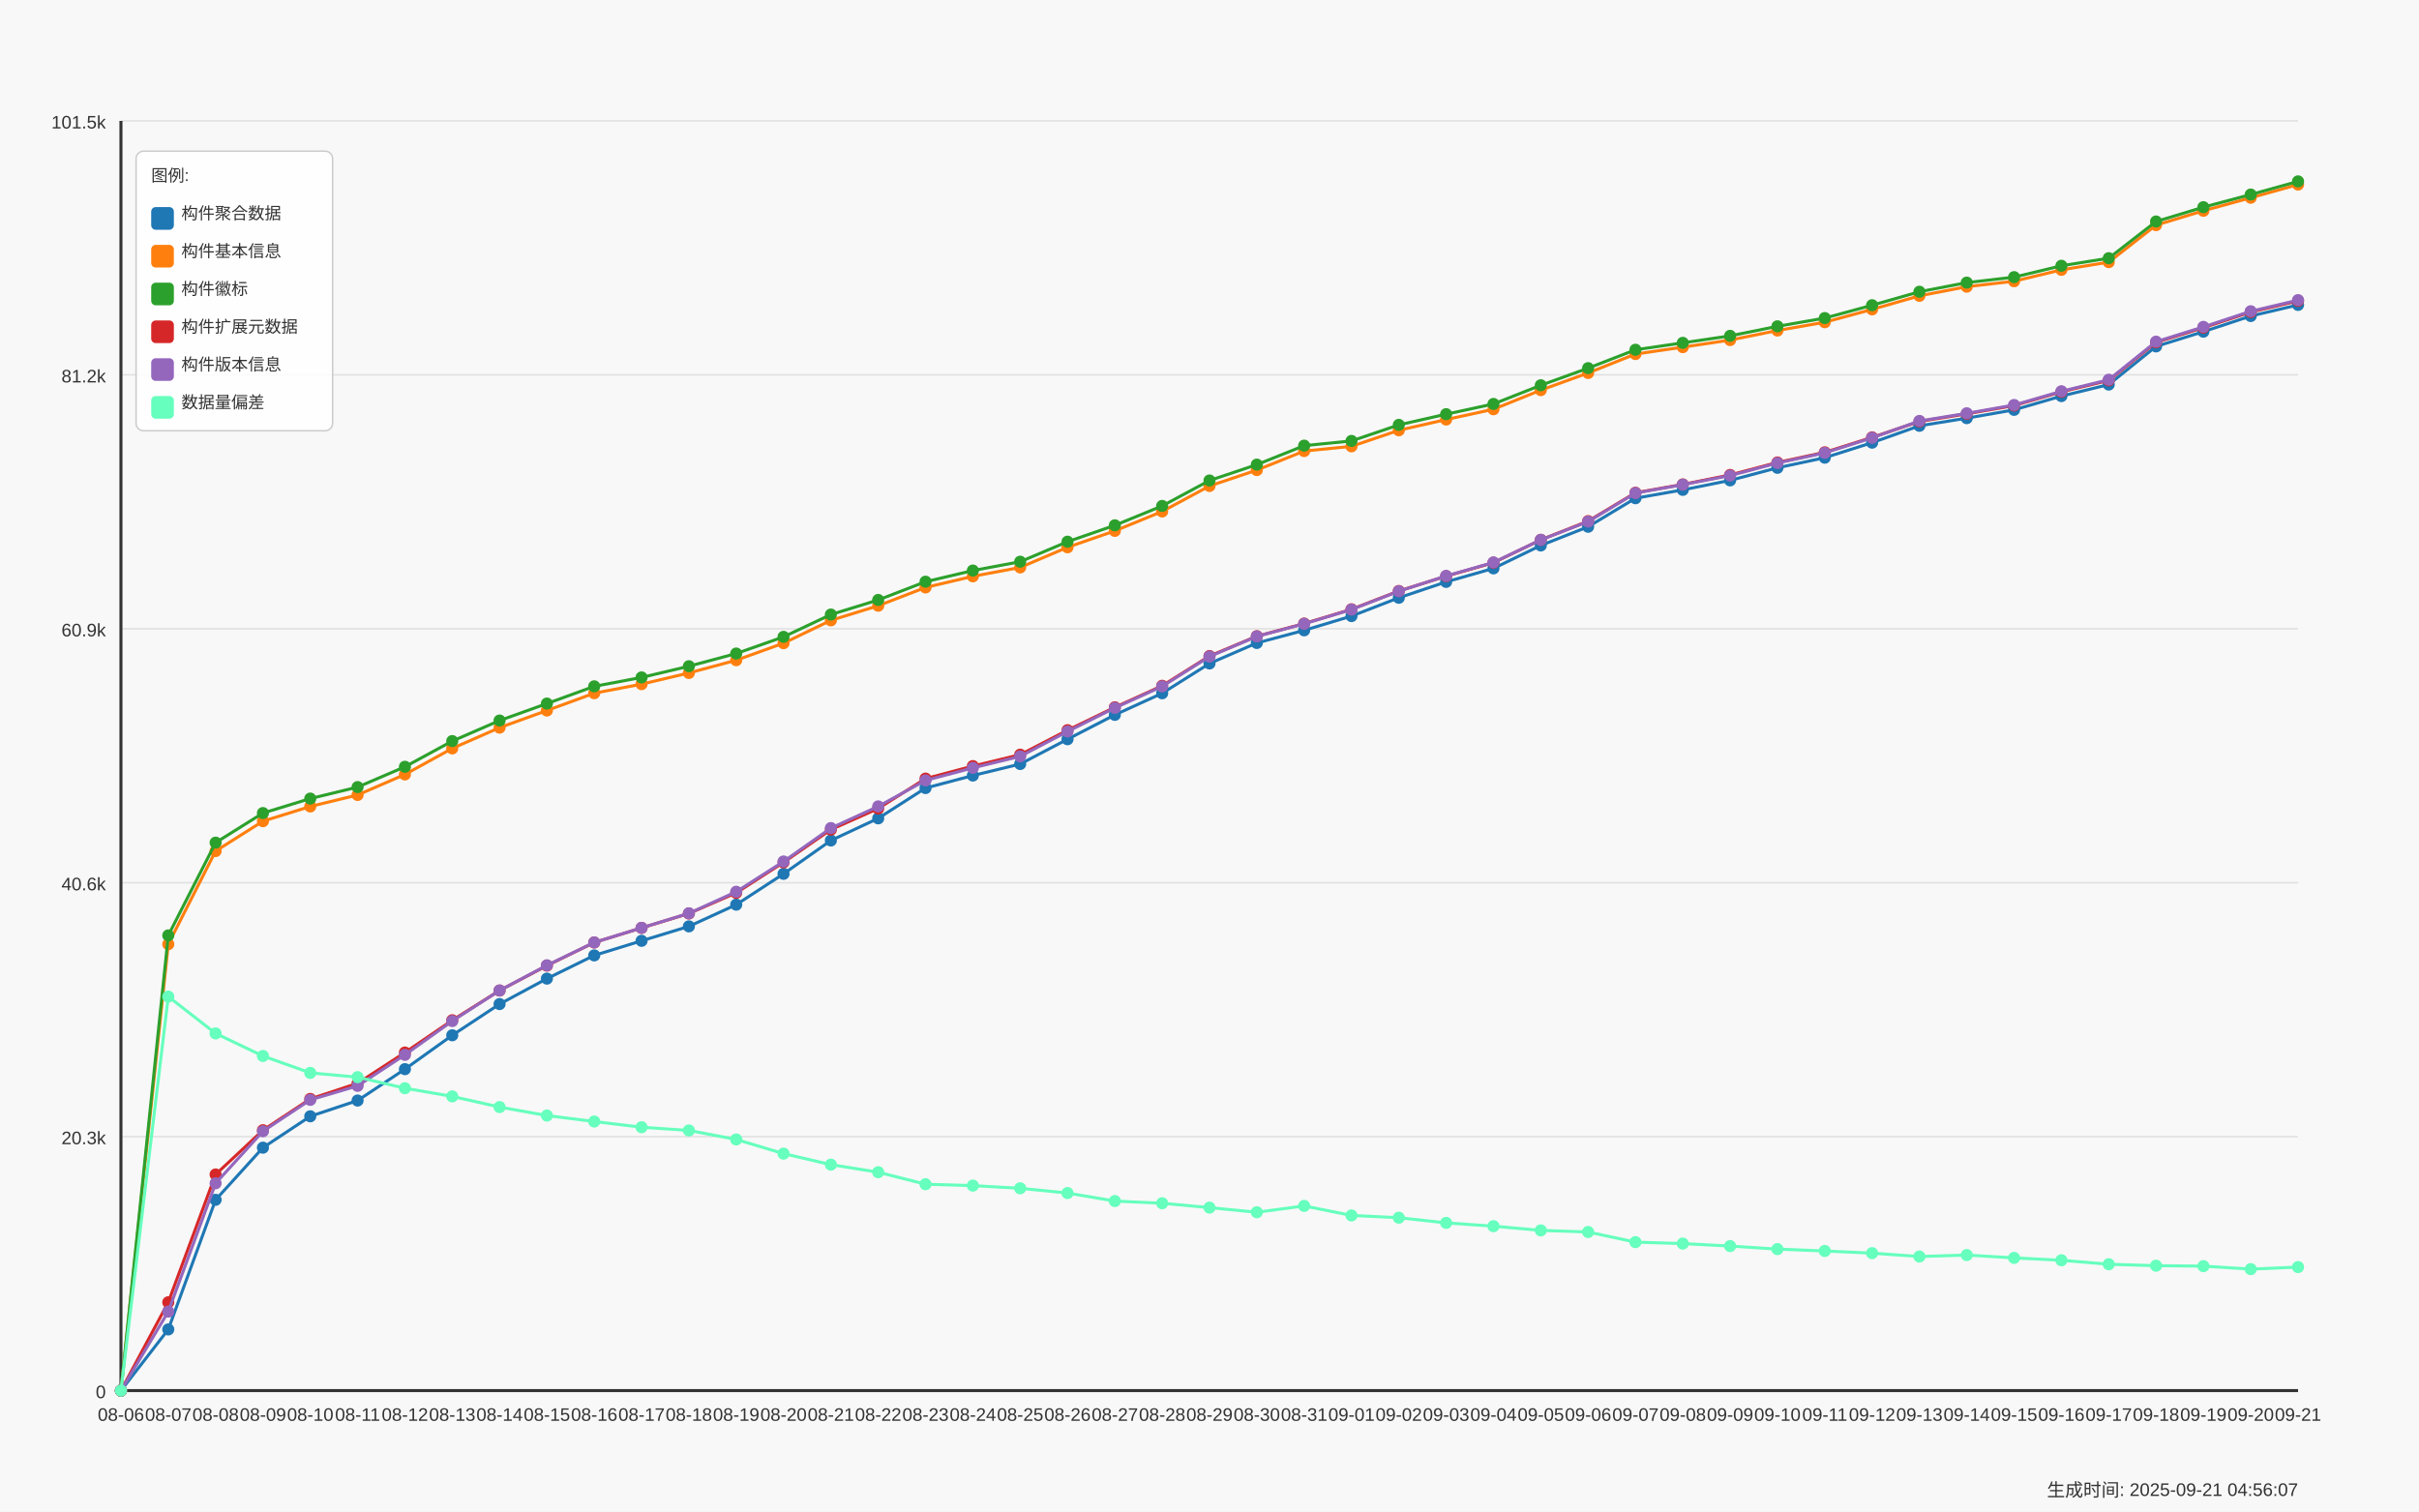
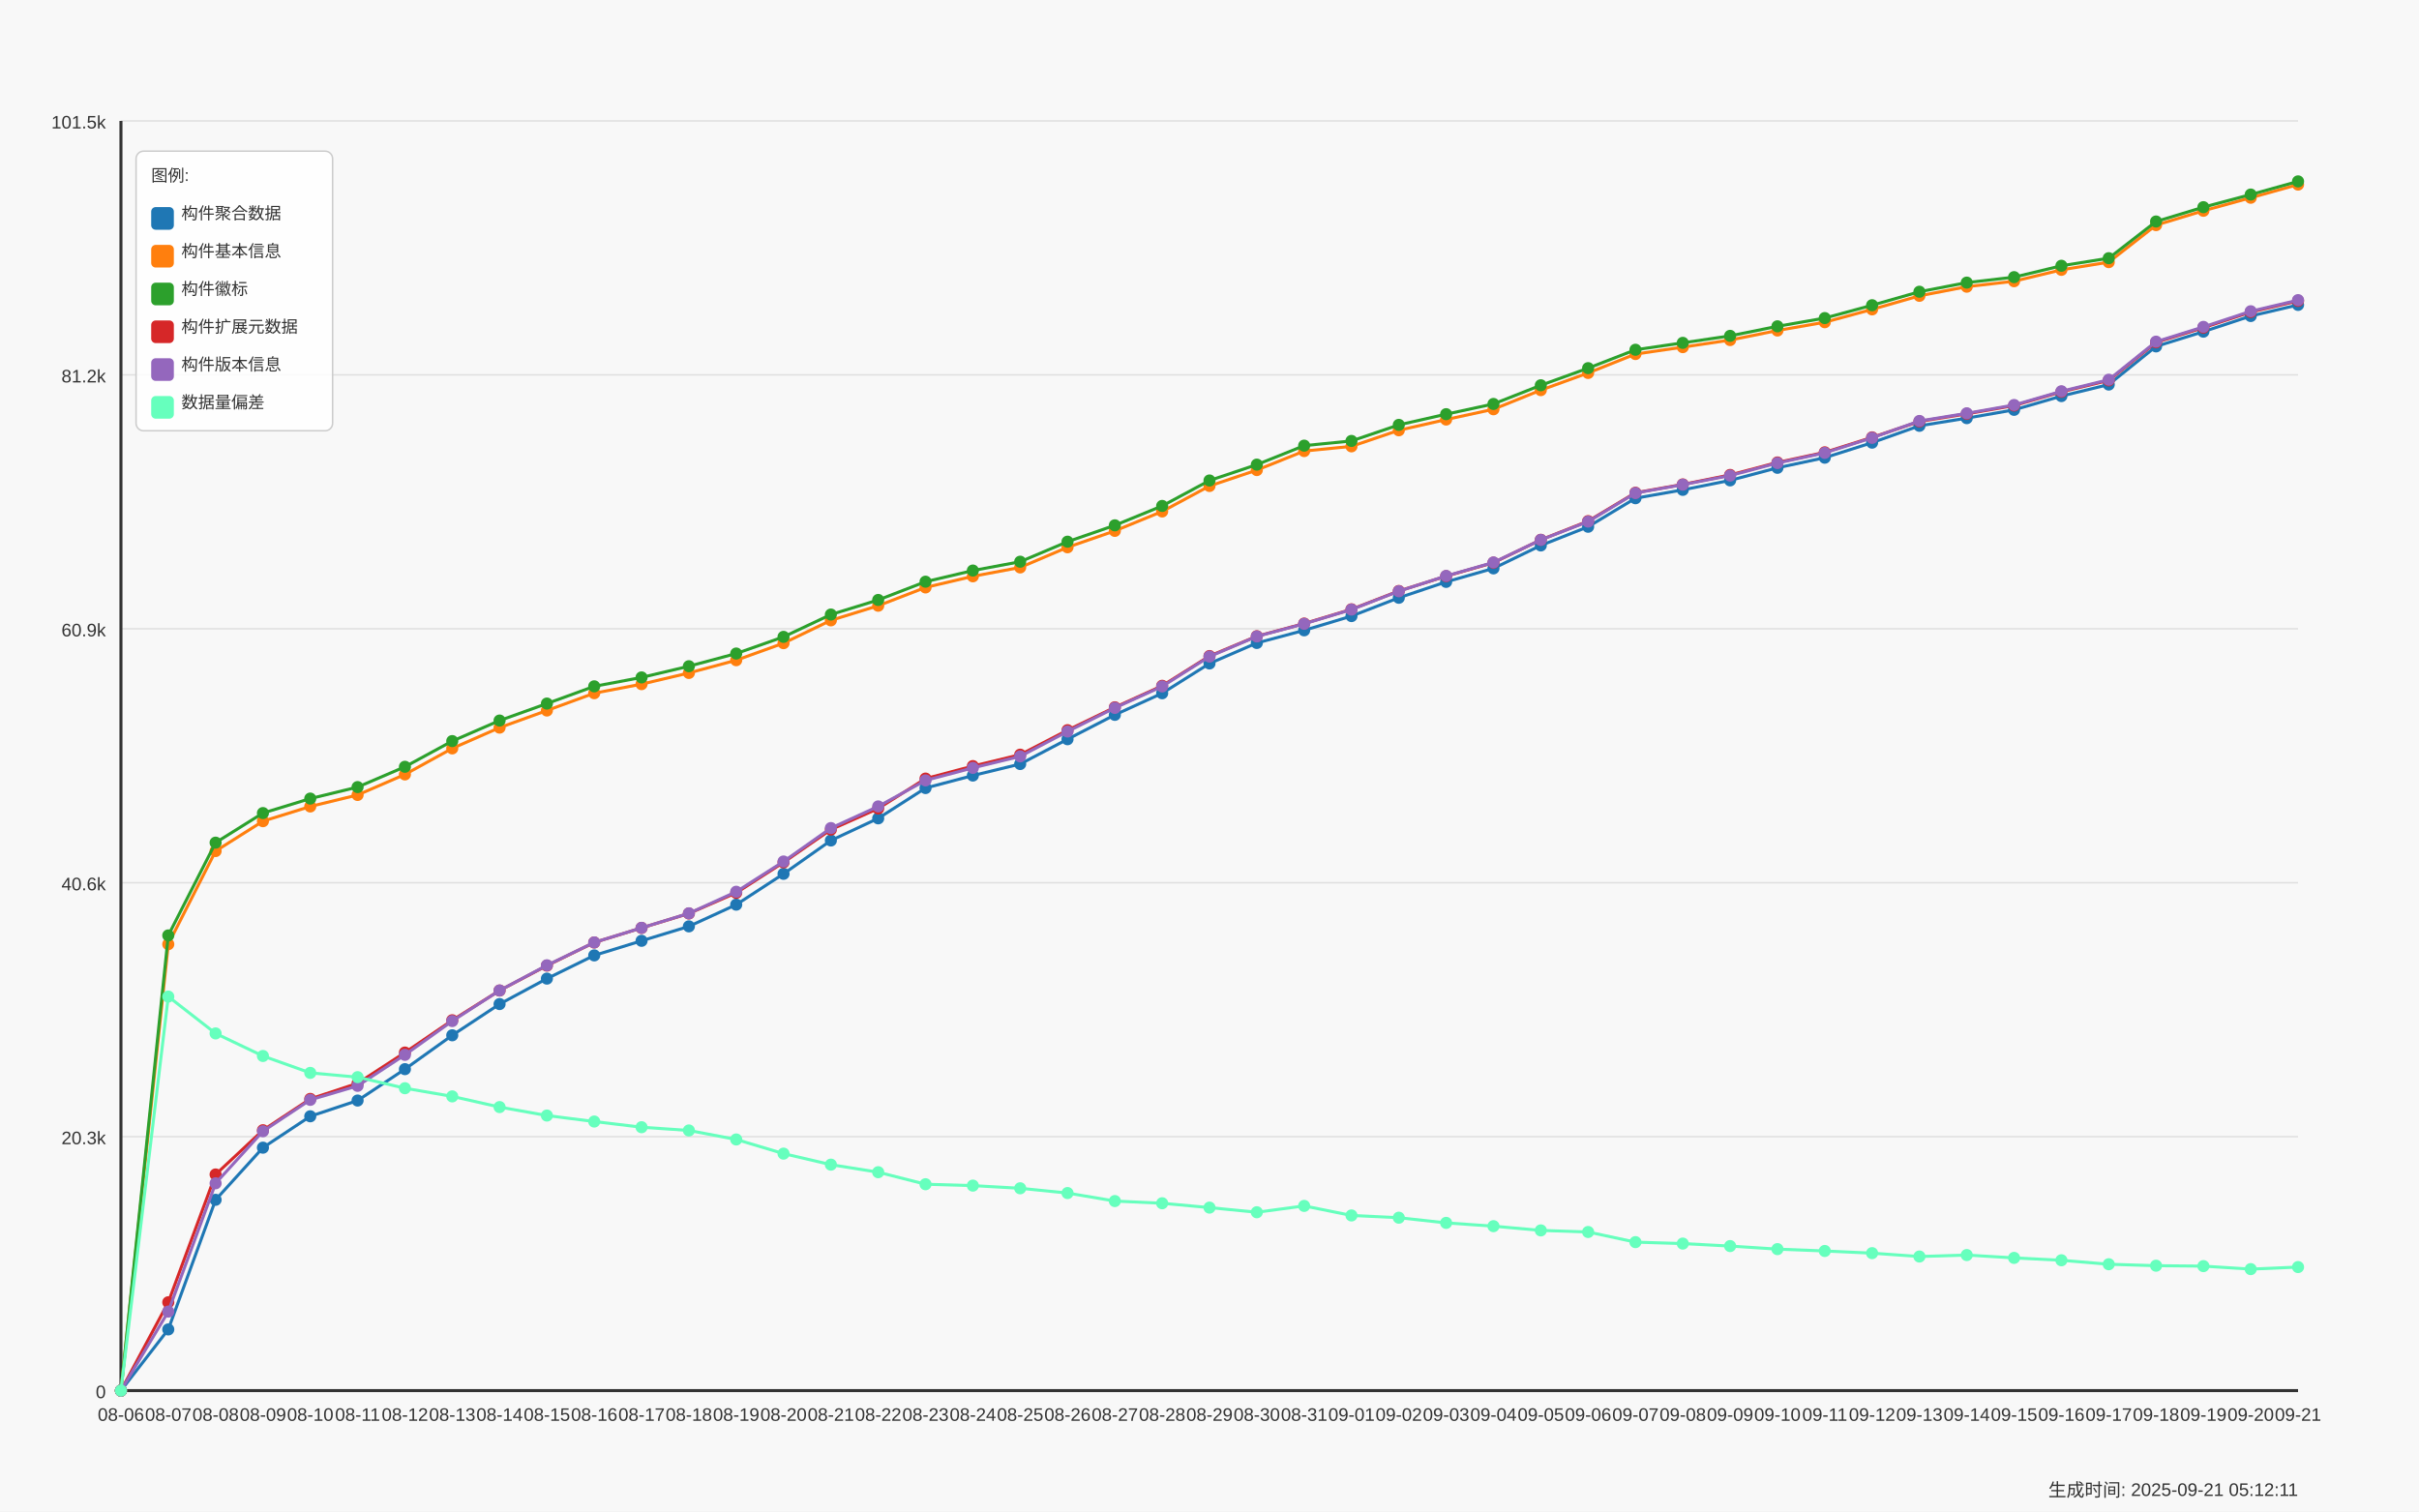
<svg xmlns="http://www.w3.org/2000/svg" width="1600" height="1000" viewBox="0 0 1600 1000">
  <style>
  text {
    font-family: Arial, sans-serif;
    font-size: 12px;
    fill: #333;
  }
  .axis-label { font-size: 14px; }
  .title { font-size: 18px; font-weight: bold; }
  .legend-item { font-size: 11px; }
  .legend-box { fill: white; fill-opacity: 0.85; stroke: #cccccc; stroke-width: 1; rx: 5; }
</style>
  <text x="800.0" y="30" text-anchor="middle" class="title">Daily Data Growth Trend</text>
  <text x="800.0" y="980" text-anchor="middle" class="axis-label">Date</text>
  <g transform="rotate(-90)">
    <text x="-500.0" y="20" text-anchor="middle" class="axis-label">Count</text>
  </g>
  <rect x="0" y="0" width="1600" height="1000" fill="#f8f8f8" />
  <line x1="80" y1="920.0" x2="1520" y2="920.0" stroke="#e0e0e0" stroke-width="1" />
  <text x="70" y="925.0" text-anchor="end">0</text>
  <line x1="80" y1="752.0" x2="1520" y2="752.0" stroke="#e0e0e0" stroke-width="1" />
  <text x="70" y="757.0" text-anchor="end">20.3k</text>
  <line x1="80" y1="584.0" x2="1520" y2="584.0" stroke="#e0e0e0" stroke-width="1" />
  <text x="70" y="589.0" text-anchor="end">40.6k</text>
  <line x1="80" y1="416.0" x2="1520" y2="416.0" stroke="#e0e0e0" stroke-width="1" />
  <text x="70" y="421.0" text-anchor="end">60.9k</text>
  <line x1="80" y1="248.0" x2="1520" y2="248.0" stroke="#e0e0e0" stroke-width="1" />
  <text x="70" y="253.0" text-anchor="end">81.2k</text>
  <line x1="80" y1="80.0" x2="1520" y2="80.0" stroke="#e0e0e0" stroke-width="1" />
  <text x="70" y="85.0" text-anchor="end">101.5k</text>
  <line x1="80" y1="80" x2="80" y2="920" stroke="#333333" stroke-width="2" />
  <line x1="80" y1="920" x2="1520" y2="920" stroke="#333333" stroke-width="2" />
  <circle cx="80.0" cy="920.0" r="4" fill="#1f77b4" />
  <circle cx="111.304" cy="879.536" r="4" fill="#1f77b4" />
  <circle cx="142.609" cy="793.781" r="4" fill="#1f77b4" />
  <circle cx="173.913" cy="759.285" r="4" fill="#1f77b4" />
  <circle cx="205.217" cy="738.523" r="4" fill="#1f77b4" />
  <circle cx="236.522" cy="728.1" r="4" fill="#1f77b4" />
  <circle cx="267.826" cy="707.338" r="4" fill="#1f77b4" />
  <circle cx="299.13" cy="684.929" r="4" fill="#1f77b4" />
  <circle cx="330.435" cy="664.275" r="4" fill="#1f77b4" />
  <circle cx="361.739" cy="647.436" r="4" fill="#1f77b4" />
  <circle cx="393.043" cy="632.08" r="4" fill="#1f77b4" />
  <circle cx="424.348" cy="622.428" r="4" fill="#1f77b4" />
  <circle cx="455.652" cy="612.874" r="4" fill="#1f77b4" />
  <circle cx="486.957" cy="598.512" r="4" fill="#1f77b4" />
  <circle cx="518.261" cy="578.114" r="4" fill="#1f77b4" />
  <circle cx="549.565" cy="556.052" r="4" fill="#1f77b4" />
  <circle cx="580.87" cy="541.408" r="4" fill="#1f77b4" />
  <circle cx="612.174" cy="521.366" r="4" fill="#1f77b4" />
  <circle cx="643.478" cy="513.088" r="4" fill="#1f77b4" />
  <circle cx="674.783" cy="505.463" r="4" fill="#1f77b4" />
  <circle cx="706.087" cy="489.064" r="4" fill="#1f77b4" />
  <circle cx="737.391" cy="472.938" r="4" fill="#1f77b4" />
  <circle cx="768.696" cy="458.658" r="4" fill="#1f77b4" />
  <circle cx="800.0" cy="438.947" r="4" fill="#1f77b4" />
  <circle cx="831.304" cy="425.379" r="4" fill="#1f77b4" />
  <circle cx="862.609" cy="417.018" r="4" fill="#1f77b4" />
  <circle cx="893.913" cy="407.589" r="4" fill="#1f77b4" />
  <circle cx="925.217" cy="395.478" r="4" fill="#1f77b4" />
  <circle cx="956.522" cy="384.964" r="4" fill="#1f77b4" />
  <circle cx="987.826" cy="376.032" r="4" fill="#1f77b4" />
  <circle cx="1019.13" cy="360.866" r="4" fill="#1f77b4" />
  <circle cx="1050.435" cy="348.49" r="4" fill="#1f77b4" />
  <circle cx="1081.739" cy="329.615" r="4" fill="#1f77b4" />
  <circle cx="1113.043" cy="324.085" r="4" fill="#1f77b4" />
  <circle cx="1144.348" cy="317.81" r="4" fill="#1f77b4" />
  <circle cx="1175.652" cy="309.491" r="4" fill="#1f77b4" />
  <circle cx="1206.957" cy="302.802" r="4" fill="#1f77b4" />
  <circle cx="1238.261" cy="292.86" r="4" fill="#1f77b4" />
  <circle cx="1269.565" cy="281.709" r="4" fill="#1f77b4" />
  <circle cx="1300.87" cy="276.642" r="4" fill="#1f77b4" />
  <circle cx="1332.174" cy="271.146" r="4" fill="#1f77b4" />
  <circle cx="1363.478" cy="262.048" r="4" fill="#1f77b4" />
  <circle cx="1394.783" cy="254.415" r="4" fill="#1f77b4" />
  <circle cx="1426.087" cy="229.174" r="4" fill="#1f77b4" />
  <circle cx="1457.391" cy="219.423" r="4" fill="#1f77b4" />
  <circle cx="1488.696" cy="209.075" r="4" fill="#1f77b4" />
  <circle cx="1520.0" cy="201.724" r="4" fill="#1f77b4" />
  <path d="M 80.0 920.0 L 111.304 879.536 L 142.609 793.781 L 173.913 759.285 L 205.217 738.523 L 236.522 728.1 L 267.826 707.338 L 299.13 684.929 L 330.435 664.275 L 361.739 647.436 L 393.043 632.08 L 424.348 622.428 L 455.652 612.874 L 486.957 598.512 L 518.261 578.114 L 549.565 556.052 L 580.87 541.408 L 612.174 521.366 L 643.478 513.088 L 674.783 505.463 L 706.087 489.064 L 737.391 472.938 L 768.696 458.658 L 800.0 438.947 L 831.304 425.379 L 862.609 417.018 L 893.913 407.589 L 925.217 395.478 L 956.522 384.964 L 987.826 376.032 L 1019.13 360.866 L 1050.435 348.49 L 1081.739 329.615 L 1113.043 324.085 L 1144.348 317.81 L 1175.652 309.491 L 1206.957 302.802 L 1238.261 292.86 L 1269.565 281.709 L 1300.87 276.642 L 1332.174 271.146 L 1363.478 262.048 L 1394.783 254.415 L 1426.087 229.174 L 1457.391 219.423 L 1488.696 209.075 L 1520.0 201.724" fill="none" stroke="#1f77b4" stroke-width="2" />
  <circle cx="80.0" cy="920.0" r="4" fill="#ff7f0e" />
  <circle cx="111.304" cy="624.663" r="4" fill="#ff7f0e" />
  <circle cx="142.609" cy="563.047" r="4" fill="#ff7f0e" />
  <circle cx="173.913" cy="543.287" r="4" fill="#ff7f0e" />
  <circle cx="205.217" cy="533.552" r="4" fill="#ff7f0e" />
  <circle cx="236.522" cy="525.936" r="4" fill="#ff7f0e" />
  <circle cx="267.826" cy="512.359" r="4" fill="#ff7f0e" />
  <circle cx="299.13" cy="495.132" r="4" fill="#ff7f0e" />
  <circle cx="330.435" cy="481.39" r="4" fill="#ff7f0e" />
  <circle cx="361.739" cy="470.065" r="4" fill="#ff7f0e" />
  <circle cx="393.043" cy="458.608" r="4" fill="#ff7f0e" />
  <circle cx="424.348" cy="452.623" r="4" fill="#ff7f0e" />
  <circle cx="455.652" cy="445.214" r="4" fill="#ff7f0e" />
  <circle cx="486.957" cy="436.786" r="4" fill="#ff7f0e" />
  <circle cx="518.261" cy="425.511" r="4" fill="#ff7f0e" />
  <circle cx="549.565" cy="410.42" r="4" fill="#ff7f0e" />
  <circle cx="580.87" cy="400.734" r="4" fill="#ff7f0e" />
  <circle cx="612.174" cy="388.64" r="4" fill="#ff7f0e" />
  <circle cx="643.478" cy="381.28" r="4" fill="#ff7f0e" />
  <circle cx="674.783" cy="375.411" r="4" fill="#ff7f0e" />
  <circle cx="706.087" cy="362.075" r="4" fill="#ff7f0e" />
  <circle cx="737.391" cy="351.222" r="4" fill="#ff7f0e" />
  <circle cx="768.696" cy="338.374" r="4" fill="#ff7f0e" />
  <circle cx="800.0" cy="321.519" r="4" fill="#ff7f0e" />
  <circle cx="831.304" cy="310.989" r="4" fill="#ff7f0e" />
  <circle cx="862.609" cy="298.423" r="4" fill="#ff7f0e" />
  <circle cx="893.913" cy="295.302" r="4" fill="#ff7f0e" />
  <circle cx="925.217" cy="284.672" r="4" fill="#ff7f0e" />
  <circle cx="956.522" cy="277.561" r="4" fill="#ff7f0e" />
  <circle cx="987.826" cy="270.756" r="4" fill="#ff7f0e" />
  <circle cx="1019.13" cy="258.107" r="4" fill="#ff7f0e" />
  <circle cx="1050.435" cy="246.749" r="4" fill="#ff7f0e" />
  <circle cx="1081.739" cy="234.232" r="4" fill="#ff7f0e" />
  <circle cx="1113.043" cy="229.663" r="4" fill="#ff7f0e" />
  <circle cx="1144.348" cy="224.977" r="4" fill="#ff7f0e" />
  <circle cx="1175.652" cy="218.661" r="4" fill="#ff7f0e" />
  <circle cx="1206.957" cy="213.181" r="4" fill="#ff7f0e" />
  <circle cx="1238.261" cy="204.679" r="4" fill="#ff7f0e" />
  <circle cx="1269.565" cy="195.713" r="4" fill="#ff7f0e" />
  <circle cx="1300.87" cy="189.67" r="4" fill="#ff7f0e" />
  <circle cx="1332.174" cy="186.053" r="4" fill="#ff7f0e" />
  <circle cx="1363.478" cy="178.519" r="4" fill="#ff7f0e" />
  <circle cx="1394.783" cy="173.428" r="4" fill="#ff7f0e" />
  <circle cx="1426.087" cy="148.933" r="4" fill="#ff7f0e" />
  <circle cx="1457.391" cy="139.446" r="4" fill="#ff7f0e" />
  <circle cx="1488.696" cy="130.828" r="4" fill="#ff7f0e" />
  <circle cx="1520.0" cy="122.111" r="4" fill="#ff7f0e" />
  <path d="M 80.0 920.0 L 111.304 624.663 L 142.609 563.047 L 173.913 543.287 L 205.217 533.552 L 236.522 525.936 L 267.826 512.359 L 299.13 495.132 L 330.435 481.39 L 361.739 470.065 L 393.043 458.608 L 424.348 452.623 L 455.652 445.214 L 486.957 436.786 L 518.261 425.511 L 549.565 410.42 L 580.87 400.734 L 612.174 388.64 L 643.478 381.28 L 674.783 375.411 L 706.087 362.075 L 737.391 351.222 L 768.696 338.374 L 800.0 321.519 L 831.304 310.989 L 862.609 298.423 L 893.913 295.302 L 925.217 284.672 L 956.522 277.561 L 987.826 270.756 L 1019.13 258.107 L 1050.435 246.749 L 1081.739 234.232 L 1113.043 229.663 L 1144.348 224.977 L 1175.652 218.661 L 1206.957 213.181 L 1238.261 204.679 L 1269.565 195.713 L 1300.87 189.67 L 1332.174 186.053 L 1363.478 178.519 L 1394.783 173.428 L 1426.087 148.933 L 1457.391 139.446 L 1488.696 130.828 L 1520.0 122.111" fill="none" stroke="#ff7f0e" stroke-width="2" />
  <circle cx="80.0" cy="920.0" r="4" fill="#2ca02c" />
  <circle cx="111.304" cy="618.86" r="4" fill="#2ca02c" />
  <circle cx="142.609" cy="557.484" r="4" fill="#2ca02c" />
  <circle cx="173.913" cy="537.914" r="4" fill="#2ca02c" />
  <circle cx="205.217" cy="528.328" r="4" fill="#2ca02c" />
  <circle cx="236.522" cy="520.728" r="4" fill="#2ca02c" />
  <circle cx="267.826" cy="507.293" r="4" fill="#2ca02c" />
  <circle cx="299.13" cy="490.289" r="4" fill="#2ca02c" />
  <circle cx="330.435" cy="476.704" r="4" fill="#2ca02c" />
  <circle cx="361.739" cy="465.471" r="4" fill="#2ca02c" />
  <circle cx="393.043" cy="454.071" r="4" fill="#2ca02c" />
  <circle cx="424.348" cy="448.177" r="4" fill="#2ca02c" />
  <circle cx="455.652" cy="440.768" r="4" fill="#2ca02c" />
  <circle cx="486.957" cy="432.366" r="4" fill="#2ca02c" />
  <circle cx="518.261" cy="421.339" r="4" fill="#2ca02c" />
  <circle cx="549.565" cy="406.571" r="4" fill="#2ca02c" />
  <circle cx="580.87" cy="396.926" r="4" fill="#2ca02c" />
  <circle cx="612.174" cy="384.84" r="4" fill="#2ca02c" />
  <circle cx="643.478" cy="377.472" r="4" fill="#2ca02c" />
  <circle cx="674.783" cy="371.619" r="4" fill="#2ca02c" />
  <circle cx="706.087" cy="358.374" r="4" fill="#2ca02c" />
  <circle cx="737.391" cy="347.546" r="4" fill="#2ca02c" />
  <circle cx="768.696" cy="334.715" r="4" fill="#2ca02c" />
  <circle cx="800.0" cy="317.885" r="4" fill="#2ca02c" />
  <circle cx="831.304" cy="307.388" r="4" fill="#2ca02c" />
  <circle cx="862.609" cy="294.83" r="4" fill="#2ca02c" />
  <circle cx="893.913" cy="291.717" r="4" fill="#2ca02c" />
  <circle cx="925.217" cy="281.096" r="4" fill="#2ca02c" />
  <circle cx="956.522" cy="274.01" r="4" fill="#2ca02c" />
  <circle cx="987.826" cy="267.246" r="4" fill="#2ca02c" />
  <circle cx="1019.13" cy="254.887" r="4" fill="#2ca02c" />
  <circle cx="1050.435" cy="243.562" r="4" fill="#2ca02c" />
  <circle cx="1081.739" cy="231.393" r="4" fill="#2ca02c" />
  <circle cx="1113.043" cy="226.823" r="4" fill="#2ca02c" />
  <circle cx="1144.348" cy="222.196" r="4" fill="#2ca02c" />
  <circle cx="1175.652" cy="215.888" r="4" fill="#2ca02c" />
  <circle cx="1206.957" cy="210.432" r="4" fill="#2ca02c" />
  <circle cx="1238.261" cy="201.931" r="4" fill="#2ca02c" />
  <circle cx="1269.565" cy="193.006" r="4" fill="#2ca02c" />
  <circle cx="1300.87" cy="186.972" r="4" fill="#2ca02c" />
  <circle cx="1332.174" cy="183.354" r="4" fill="#2ca02c" />
  <circle cx="1363.478" cy="175.829" r="4" fill="#2ca02c" />
  <circle cx="1394.783" cy="170.821" r="4" fill="#2ca02c" />
  <circle cx="1426.087" cy="146.54" r="4" fill="#2ca02c" />
  <circle cx="1457.391" cy="137.07" r="4" fill="#2ca02c" />
  <circle cx="1488.696" cy="128.709" r="4" fill="#2ca02c" />
  <circle cx="1520.0" cy="120" r="4" fill="#2ca02c" />
  <path d="M 80.0 920.0 L 111.304 618.86 L 142.609 557.484 L 173.913 537.914 L 205.217 528.328 L 236.522 520.728 L 267.826 507.293 L 299.13 490.289 L 330.435 476.704 L 361.739 465.471 L 393.043 454.071 L 424.348 448.177 L 455.652 440.768 L 486.957 432.366 L 518.261 421.339 L 549.565 406.571 L 580.87 396.926 L 612.174 384.84 L 643.478 377.472 L 674.783 371.619 L 706.087 358.374 L 737.391 347.546 L 768.696 334.715 L 800.0 317.885 L 831.304 307.388 L 862.609 294.83 L 893.913 291.717 L 925.217 281.096 L 956.522 274.01 L 987.826 267.246 L 1019.13 254.887 L 1050.435 243.562 L 1081.739 231.393 L 1113.043 226.823 L 1144.348 222.196 L 1175.652 215.888 L 1206.957 210.432 L 1238.261 201.931 L 1269.565 193.006 L 1300.87 186.972 L 1332.174 183.354 L 1363.478 175.829 L 1394.783 170.821 L 1426.087 146.54 L 1457.391 137.07 L 1488.696 128.709 L 1520.0 120" fill="none" stroke="#2ca02c" stroke-width="2" />
  <circle cx="80.0" cy="920.0" r="4" fill="#d62728" />
  <circle cx="111.304" cy="861.572" r="4" fill="#d62728" />
  <circle cx="142.609" cy="777.009" r="4" fill="#d62728" />
  <circle cx="173.913" cy="747.745" r="4" fill="#d62728" />
  <circle cx="205.217" cy="727.024" r="4" fill="#d62728" />
  <circle cx="236.522" cy="716.693" r="4" fill="#d62728" />
  <circle cx="267.826" cy="696.353" r="4" fill="#d62728" />
  <circle cx="299.13" cy="674.987" r="4" fill="#d62728" />
  <circle cx="330.435" cy="655.317" r="4" fill="#d62728" />
  <circle cx="361.739" cy="638.835" r="4" fill="#d62728" />
  <circle cx="393.043" cy="623.529" r="4" fill="#d62728" />
  <circle cx="424.348" cy="613.893" r="4" fill="#d62728" />
  <circle cx="455.652" cy="604.348" r="4" fill="#d62728" />
  <circle cx="486.957" cy="590.697" r="4" fill="#d62728" />
  <circle cx="518.261" cy="570.539" r="4" fill="#d62728" />
  <circle cx="549.565" cy="548.85" r="4" fill="#d62728" />
  <circle cx="580.87" cy="534.901" r="4" fill="#d62728" />
  <circle cx="612.174" cy="515.108" r="4" fill="#d62728" />
  <circle cx="643.478" cy="506.829" r="4" fill="#d62728" />
  <circle cx="674.783" cy="499.288" r="4" fill="#d62728" />
  <circle cx="706.087" cy="483.087" r="4" fill="#d62728" />
  <circle cx="737.391" cy="467.938" r="4" fill="#d62728" />
  <circle cx="768.696" cy="453.716" r="4" fill="#d62728" />
  <circle cx="800.0" cy="434.021" r="4" fill="#d62728" />
  <circle cx="831.304" cy="420.9" r="4" fill="#d62728" />
  <circle cx="862.609" cy="412.539" r="4" fill="#d62728" />
  <circle cx="893.913" cy="403.102" r="4" fill="#d62728" />
  <circle cx="925.217" cy="390.991" r="4" fill="#d62728" />
  <circle cx="956.522" cy="381.181" r="4" fill="#d62728" />
  <circle cx="987.826" cy="372.265" r="4" fill="#d62728" />
  <circle cx="1019.13" cy="357.132" r="4" fill="#d62728" />
  <circle cx="1050.435" cy="344.765" r="4" fill="#d62728" />
  <circle cx="1081.739" cy="325.989" r="4" fill="#d62728" />
  <circle cx="1113.043" cy="320.484" r="4" fill="#d62728" />
  <circle cx="1144.348" cy="314.209" r="4" fill="#d62728" />
  <circle cx="1175.652" cy="305.948" r="4" fill="#d62728" />
  <circle cx="1206.957" cy="299.25" r="4" fill="#d62728" />
  <circle cx="1238.261" cy="289.358" r="4" fill="#d62728" />
  <circle cx="1269.565" cy="278.828" r="4" fill="#d62728" />
  <circle cx="1300.87" cy="273.786" r="4" fill="#d62728" />
  <circle cx="1332.174" cy="268.289" r="4" fill="#d62728" />
  <circle cx="1363.478" cy="259.216" r="4" fill="#d62728" />
  <circle cx="1394.783" cy="251.658" r="4" fill="#d62728" />
  <circle cx="1426.087" cy="226.492" r="4" fill="#d62728" />
  <circle cx="1457.391" cy="216.765" r="4" fill="#d62728" />
  <circle cx="1488.696" cy="206.417" r="4" fill="#d62728" />
  <circle cx="1520.0" cy="199.058" r="4" fill="#d62728" />
  <path d="M 80.0 920.0 L 111.304 861.572 L 142.609 777.009 L 173.913 747.745 L 205.217 727.024 L 236.522 716.693 L 267.826 696.353 L 299.13 674.987 L 330.435 655.317 L 361.739 638.835 L 393.043 623.529 L 424.348 613.893 L 455.652 604.348 L 486.957 590.697 L 518.261 570.539 L 549.565 548.85 L 580.87 534.901 L 612.174 515.108 L 643.478 506.829 L 674.783 499.288 L 706.087 483.087 L 737.391 467.938 L 768.696 453.716 L 800.0 434.021 L 831.304 420.9 L 862.609 412.539 L 893.913 403.102 L 925.217 390.991 L 956.522 381.181 L 987.826 372.265 L 1019.13 357.132 L 1050.435 344.765 L 1081.739 325.989 L 1113.043 320.484 L 1144.348 314.209 L 1175.652 305.948 L 1206.957 299.25 L 1238.261 289.358 L 1269.565 278.828 L 1300.87 273.786 L 1332.174 268.289 L 1363.478 259.216 L 1394.783 251.658 L 1426.087 226.492 L 1457.391 216.765 L 1488.696 206.417 L 1520.0 199.058" fill="none" stroke="#d62728" stroke-width="2" />
  <circle cx="80.0" cy="920.0" r="4" fill="#9467bd" />
  <circle cx="111.304" cy="867.739" r="4" fill="#9467bd" />
  <circle cx="142.609" cy="782.853" r="4" fill="#9467bd" />
  <circle cx="173.913" cy="748.44" r="4" fill="#9467bd" />
  <circle cx="205.217" cy="727.653" r="4" fill="#9467bd" />
  <circle cx="236.522" cy="718.382" r="4" fill="#9467bd" />
  <circle cx="267.826" cy="697.868" r="4" fill="#9467bd" />
  <circle cx="299.13" cy="675.516" r="4" fill="#9467bd" />
  <circle cx="330.435" cy="655.293" r="4" fill="#9467bd" />
  <circle cx="361.739" cy="638.628" r="4" fill="#9467bd" />
  <circle cx="393.043" cy="623.496" r="4" fill="#9467bd" />
  <circle cx="424.348" cy="613.851" r="4" fill="#9467bd" />
  <circle cx="455.652" cy="604.24" r="4" fill="#9467bd" />
  <circle cx="486.957" cy="589.96" r="4" fill="#9467bd" />
  <circle cx="518.261" cy="569.951" r="4" fill="#9467bd" />
  <circle cx="549.565" cy="547.84" r="4" fill="#9467bd" />
  <circle cx="580.87" cy="533.51" r="4" fill="#9467bd" />
  <circle cx="612.174" cy="516.308" r="4" fill="#9467bd" />
  <circle cx="643.478" cy="508.021" r="4" fill="#9467bd" />
  <circle cx="674.783" cy="500.397" r="4" fill="#9467bd" />
  <circle cx="706.087" cy="483.956" r="4" fill="#9467bd" />
  <circle cx="737.391" cy="468.335" r="4" fill="#9467bd" />
  <circle cx="768.696" cy="454.129" r="4" fill="#9467bd" />
  <circle cx="800.0" cy="434.361" r="4" fill="#9467bd" />
  <circle cx="831.304" cy="421.049" r="4" fill="#9467bd" />
  <circle cx="862.609" cy="412.713" r="4" fill="#9467bd" />
  <circle cx="893.913" cy="403.276" r="4" fill="#9467bd" />
  <circle cx="925.217" cy="391.148" r="4" fill="#9467bd" />
  <circle cx="956.522" cy="381.015" r="4" fill="#9467bd" />
  <circle cx="987.826" cy="372.1" r="4" fill="#9467bd" />
  <circle cx="1019.13" cy="357.174" r="4" fill="#9467bd" />
  <circle cx="1050.435" cy="345.087" r="4" fill="#9467bd" />
  <circle cx="1081.739" cy="326.205" r="4" fill="#9467bd" />
  <circle cx="1113.043" cy="320.65" r="4" fill="#9467bd" />
  <circle cx="1144.348" cy="314.632" r="4" fill="#9467bd" />
  <circle cx="1175.652" cy="306.345" r="4" fill="#9467bd" />
  <circle cx="1206.957" cy="299.623" r="4" fill="#9467bd" />
  <circle cx="1238.261" cy="289.656" r="4" fill="#9467bd" />
  <circle cx="1269.565" cy="278.505" r="4" fill="#9467bd" />
  <circle cx="1300.87" cy="273.439" r="4" fill="#9467bd" />
  <circle cx="1332.174" cy="267.942" r="4" fill="#9467bd" />
  <circle cx="1363.478" cy="258.86" r="4" fill="#9467bd" />
  <circle cx="1394.783" cy="251.211" r="4" fill="#9467bd" />
  <circle cx="1426.087" cy="226.037" r="4" fill="#9467bd" />
  <circle cx="1457.391" cy="216.26" r="4" fill="#9467bd" />
  <circle cx="1488.696" cy="205.921" r="4" fill="#9467bd" />
  <circle cx="1520.0" cy="198.561" r="4" fill="#9467bd" />
  <path d="M 80.0 920.0 L 111.304 867.739 L 142.609 782.853 L 173.913 748.44 L 205.217 727.653 L 236.522 718.382 L 267.826 697.868 L 299.13 675.516 L 330.435 655.293 L 361.739 638.628 L 393.043 623.496 L 424.348 613.851 L 455.652 604.24 L 486.957 589.96 L 518.261 569.951 L 549.565 547.84 L 580.87 533.51 L 612.174 516.308 L 643.478 508.021 L 674.783 500.397 L 706.087 483.956 L 737.391 468.335 L 768.696 454.129 L 800.0 434.361 L 831.304 421.049 L 862.609 412.713 L 893.913 403.276 L 925.217 391.148 L 956.522 381.015 L 987.826 372.1 L 1019.13 357.174 L 1050.435 345.087 L 1081.739 326.205 L 1113.043 320.65 L 1144.348 314.632 L 1175.652 306.345 L 1206.957 299.623 L 1238.261 289.656 L 1269.565 278.505 L 1300.87 273.439 L 1332.174 267.942 L 1363.478 258.86 L 1394.783 251.211 L 1426.087 226.037 L 1457.391 216.26 L 1488.696 205.921 L 1520.0 198.561" fill="none" stroke="#9467bd" stroke-width="2" />
  <circle cx="80.0" cy="920.0" r="4" fill="#66ffbd" />
  <circle cx="111.304" cy="659.324" r="4" fill="#66ffbd" />
  <circle cx="142.609" cy="683.704" r="4" fill="#66ffbd" />
  <circle cx="173.913" cy="698.63" r="4" fill="#66ffbd" />
  <circle cx="205.217" cy="709.805" r="4" fill="#66ffbd" />
  <circle cx="236.522" cy="712.628" r="4" fill="#66ffbd" />
  <circle cx="267.826" cy="719.954" r="4" fill="#66ffbd" />
  <circle cx="299.13" cy="725.36" r="4" fill="#66ffbd" />
  <circle cx="330.435" cy="732.43" r="4" fill="#66ffbd" />
  <circle cx="361.739" cy="738.034" r="4" fill="#66ffbd" />
  <circle cx="393.043" cy="741.991" r="4" fill="#66ffbd" />
  <circle cx="424.348" cy="745.75" r="4" fill="#66ffbd" />
  <circle cx="455.652" cy="747.894" r="4" fill="#66ffbd" />
  <circle cx="486.957" cy="753.854" r="4" fill="#66ffbd" />
  <circle cx="518.261" cy="763.225" r="4" fill="#66ffbd" />
  <circle cx="549.565" cy="770.518" r="4" fill="#66ffbd" />
  <circle cx="580.87" cy="775.519" r="4" fill="#66ffbd" />
  <circle cx="612.174" cy="783.474" r="4" fill="#66ffbd" />
  <circle cx="643.478" cy="784.385" r="4" fill="#66ffbd" />
  <circle cx="674.783" cy="786.156" r="4" fill="#66ffbd" />
  <circle cx="706.087" cy="789.31" r="4" fill="#66ffbd" />
  <circle cx="737.391" cy="794.608" r="4" fill="#66ffbd" />
  <circle cx="768.696" cy="796.057" r="4" fill="#66ffbd" />
  <circle cx="800.0" cy="798.938" r="4" fill="#66ffbd" />
  <circle cx="831.304" cy="802.009" r="4" fill="#66ffbd" />
  <circle cx="862.609" cy="797.812" r="4" fill="#66ffbd" />
  <circle cx="893.913" cy="804.128" r="4" fill="#66ffbd" />
  <circle cx="925.217" cy="805.618" r="4" fill="#66ffbd" />
  <circle cx="956.522" cy="809.046" r="4" fill="#66ffbd" />
  <circle cx="987.826" cy="811.215" r="4" fill="#66ffbd" />
  <circle cx="1019.13" cy="814.021" r="4" fill="#66ffbd" />
  <circle cx="1050.435" cy="815.072" r="4" fill="#66ffbd" />
  <circle cx="1081.739" cy="821.778" r="4" fill="#66ffbd" />
  <circle cx="1113.043" cy="822.738" r="4" fill="#66ffbd" />
  <circle cx="1144.348" cy="824.385" r="4" fill="#66ffbd" />
  <circle cx="1175.652" cy="826.397" r="4" fill="#66ffbd" />
  <circle cx="1206.957" cy="827.631" r="4" fill="#66ffbd" />
  <circle cx="1238.261" cy="829.071" r="4" fill="#66ffbd" />
  <circle cx="1269.565" cy="831.298" r="4" fill="#66ffbd" />
  <circle cx="1300.87" cy="830.329" r="4" fill="#66ffbd" />
  <circle cx="1332.174" cy="832.208" r="4" fill="#66ffbd" />
  <circle cx="1363.478" cy="833.781" r="4" fill="#66ffbd" />
  <circle cx="1394.783" cy="836.406" r="4" fill="#66ffbd" />
  <circle cx="1426.087" cy="837.366" r="4" fill="#66ffbd" />
  <circle cx="1457.391" cy="837.647" r="4" fill="#66ffbd" />
  <circle cx="1488.696" cy="839.634" r="4" fill="#66ffbd" />
  <circle cx="1520.0" cy="838.276" r="4" fill="#66ffbd" />
  <path d="M 80.0 920.0 L 111.304 659.324 L 142.609 683.704 L 173.913 698.63 L 205.217 709.805 L 236.522 712.628 L 267.826 719.954 L 299.13 725.36 L 330.435 732.43 L 361.739 738.034 L 393.043 741.991 L 424.348 745.75 L 455.652 747.894 L 486.957 753.854 L 518.261 763.225 L 549.565 770.518 L 580.87 775.519 L 612.174 783.474 L 643.478 784.385 L 674.783 786.156 L 706.087 789.31 L 737.391 794.608 L 768.696 796.057 L 800.0 798.938 L 831.304 802.009 L 862.609 797.812 L 893.913 804.128 L 925.217 805.618 L 956.522 809.046 L 987.826 811.215 L 1019.13 814.021 L 1050.435 815.072 L 1081.739 821.778 L 1113.043 822.738 L 1144.348 824.385 L 1175.652 826.397 L 1206.957 827.631 L 1238.261 829.071 L 1269.565 831.298 L 1300.87 830.329 L 1332.174 832.208 L 1363.478 833.781 L 1394.783 836.406 L 1426.087 837.366 L 1457.391 837.647 L 1488.696 839.634 L 1520.0 838.276" fill="none" stroke="#66ffbd" stroke-width="2" />
  <text x="80.0" y="940" text-anchor="middle">08-06</text>
  <text x="111.304" y="940" text-anchor="middle">08-07</text>
  <text x="142.609" y="940" text-anchor="middle">08-08</text>
  <text x="173.913" y="940" text-anchor="middle">08-09</text>
  <text x="205.217" y="940" text-anchor="middle">08-10</text>
  <text x="236.522" y="940" text-anchor="middle">08-11</text>
  <text x="267.826" y="940" text-anchor="middle">08-12</text>
  <text x="299.13" y="940" text-anchor="middle">08-13</text>
  <text x="330.435" y="940" text-anchor="middle">08-14</text>
  <text x="361.739" y="940" text-anchor="middle">08-15</text>
  <text x="393.043" y="940" text-anchor="middle">08-16</text>
  <text x="424.348" y="940" text-anchor="middle">08-17</text>
  <text x="455.652" y="940" text-anchor="middle">08-18</text>
  <text x="486.957" y="940" text-anchor="middle">08-19</text>
  <text x="518.261" y="940" text-anchor="middle">08-20</text>
  <text x="549.565" y="940" text-anchor="middle">08-21</text>
  <text x="580.87" y="940" text-anchor="middle">08-22</text>
  <text x="612.174" y="940" text-anchor="middle">08-23</text>
  <text x="643.478" y="940" text-anchor="middle">08-24</text>
  <text x="674.783" y="940" text-anchor="middle">08-25</text>
  <text x="706.087" y="940" text-anchor="middle">08-26</text>
  <text x="737.391" y="940" text-anchor="middle">08-27</text>
  <text x="768.696" y="940" text-anchor="middle">08-28</text>
  <text x="800.0" y="940" text-anchor="middle">08-29</text>
  <text x="831.304" y="940" text-anchor="middle">08-30</text>
  <text x="862.609" y="940" text-anchor="middle">08-31</text>
  <text x="893.913" y="940" text-anchor="middle">09-01</text>
  <text x="925.217" y="940" text-anchor="middle">09-02</text>
  <text x="956.522" y="940" text-anchor="middle">09-03</text>
  <text x="987.826" y="940" text-anchor="middle">09-04</text>
  <text x="1019.13" y="940" text-anchor="middle">09-05</text>
  <text x="1050.435" y="940" text-anchor="middle">09-06</text>
  <text x="1081.739" y="940" text-anchor="middle">09-07</text>
  <text x="1113.043" y="940" text-anchor="middle">09-08</text>
  <text x="1144.348" y="940" text-anchor="middle">09-09</text>
  <text x="1175.652" y="940" text-anchor="middle">09-10</text>
  <text x="1206.957" y="940" text-anchor="middle">09-11</text>
  <text x="1238.261" y="940" text-anchor="middle">09-12</text>
  <text x="1269.565" y="940" text-anchor="middle">09-13</text>
  <text x="1300.87" y="940" text-anchor="middle">09-14</text>
  <text x="1332.174" y="940" text-anchor="middle">09-15</text>
  <text x="1363.478" y="940" text-anchor="middle">09-16</text>
  <text x="1394.783" y="940" text-anchor="middle">09-17</text>
  <text x="1426.087" y="940" text-anchor="middle">09-18</text>
  <text x="1457.391" y="940" text-anchor="middle">09-19</text>
  <text x="1488.696" y="940" text-anchor="middle">09-20</text>
  <text x="1520.0" y="940" text-anchor="middle">09-21</text>
  <rect x="90" y="100" width="130" height="185" class="legend-box" />
  <text x="100" y="120" class="legend-item">图例:</text>
  <rect x="100" y="137" width="15" height="15" fill="#1f77b4" rx="3" />
  <text x="120" y="145" class="legend-item">构件聚合数据</text>
  <rect x="100" y="162" width="15" height="15" fill="#ff7f0e" rx="3" />
  <text x="120" y="170" class="legend-item">构件基本信息</text>
  <rect x="100" y="187" width="15" height="15" fill="#2ca02c" rx="3" />
  <text x="120" y="195" class="legend-item">构件徽标</text>
  <rect x="100" y="212" width="15" height="15" fill="#d62728" rx="3" />
  <text x="120" y="220" class="legend-item">构件扩展元数据</text>
  <rect x="100" y="237" width="15" height="15" fill="#9467bd" rx="3" />
  <text x="120" y="245" class="legend-item">构件版本信息</text>
  <rect x="100" y="262" width="15" height="15" fill="#66ffbd" rx="3" />
  <text x="120" y="270" class="legend-item">数据量偏差</text>
-   <text x="1520" y="990" text-anchor="end" font-size="10" fill="#666">生成时间: 2025-09-21 04:56:07</text>
+   <text x="1520" y="990" text-anchor="end" font-size="10" fill="#666">生成时间: 2025-09-21 05:12:11</text>
</svg>
